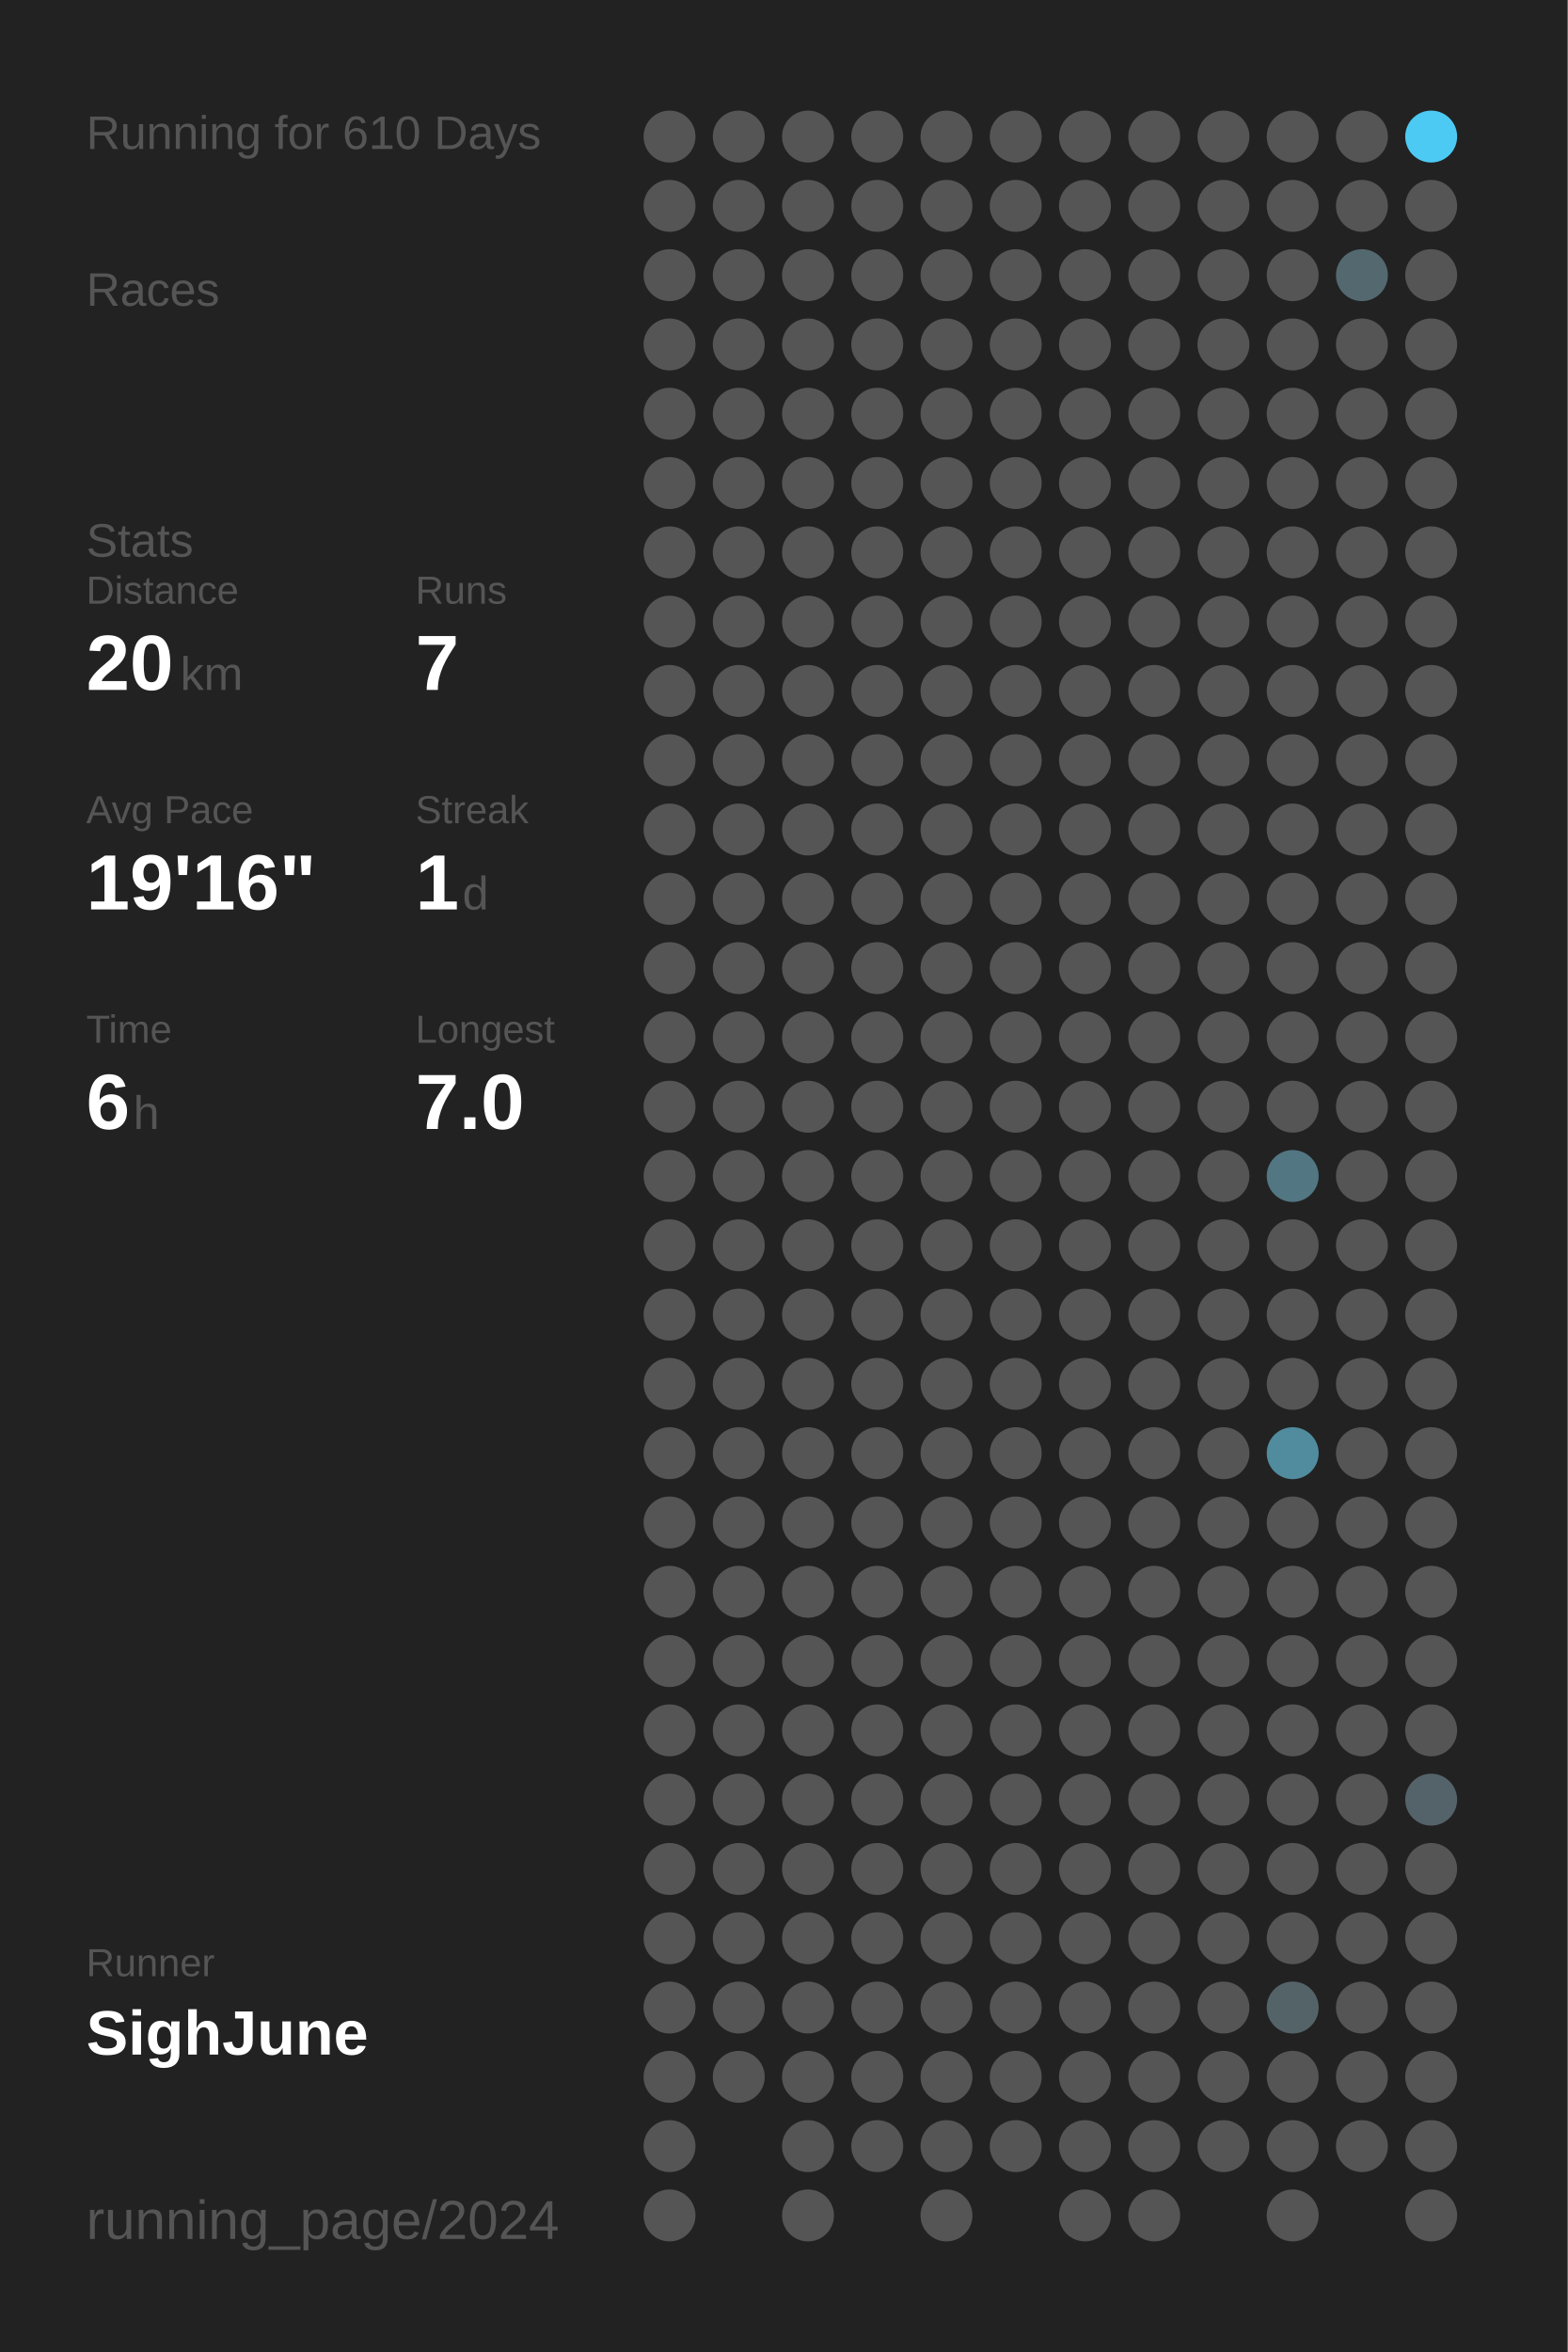
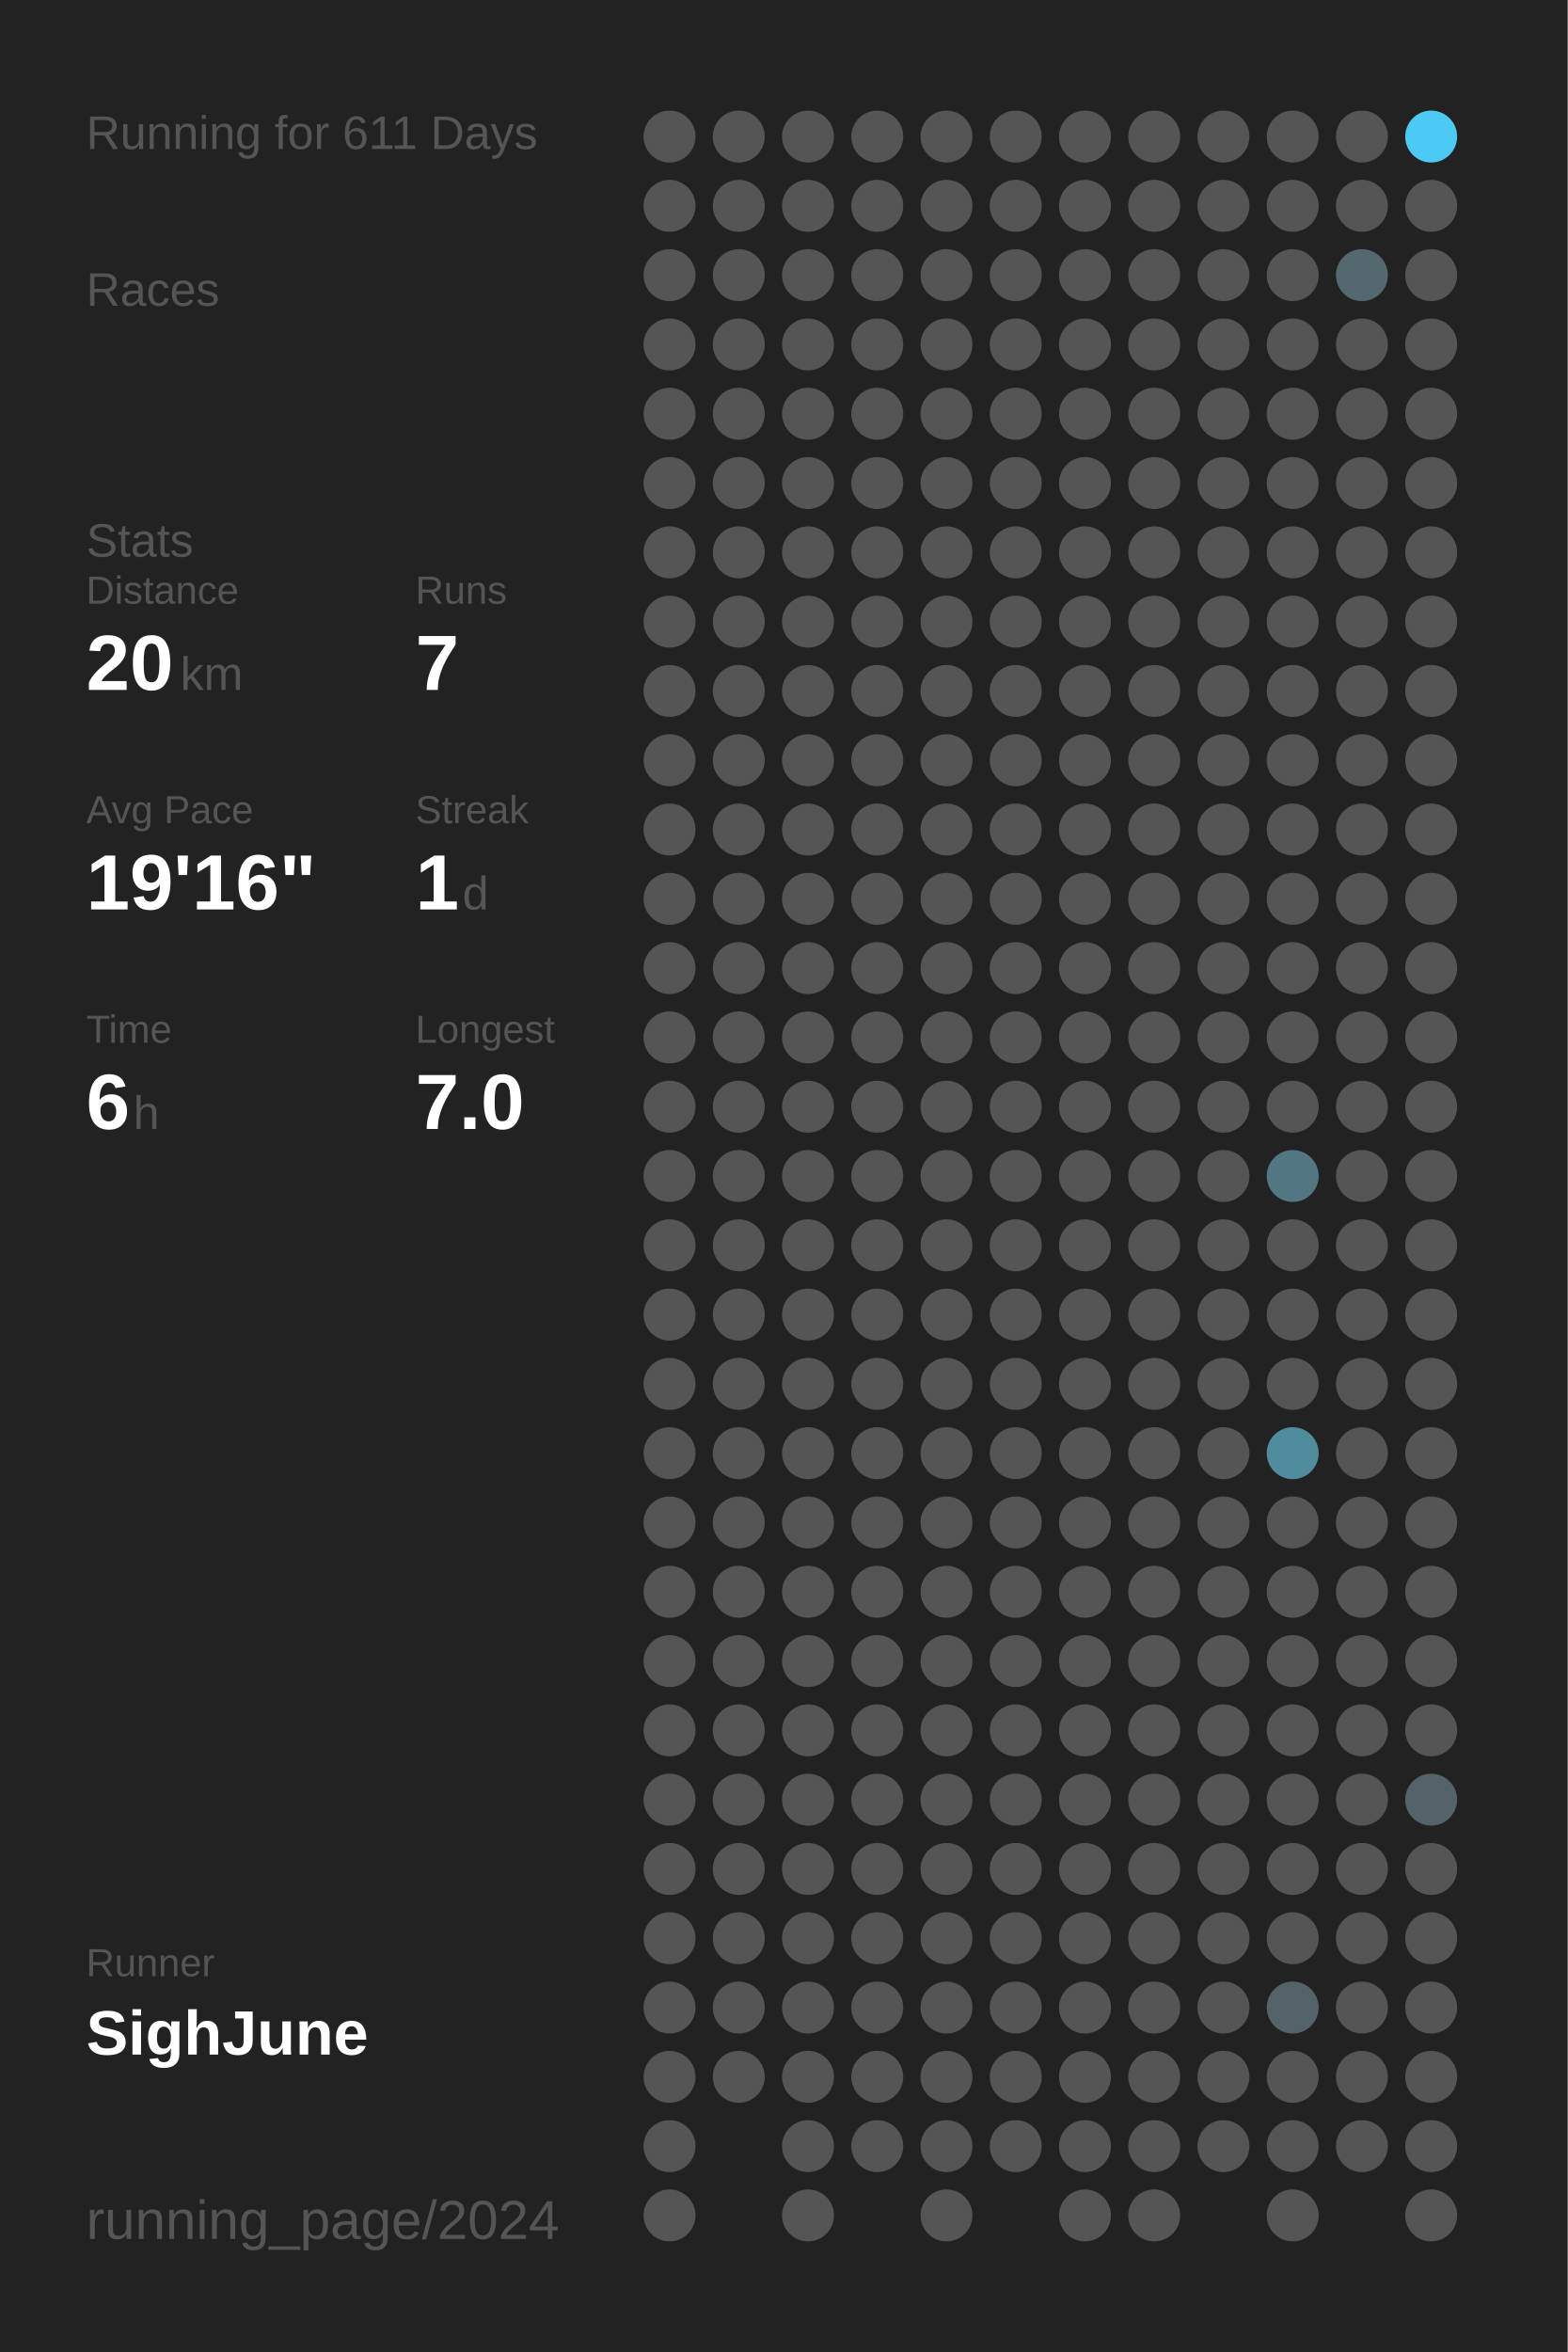
<svg xmlns="http://www.w3.org/2000/svg" baseProfile="full" height="300mm" version="1.1" viewBox="0,0,200,300" width="200mm">
  <defs />
  <rect fill="#222222" height="300" width="200" x="0" y="0" />
-   <text fill="#555555" style="font-size:6px; font-family:Arial;" x="11" y="19">Running for 610 Days</text>
+   <text fill="#555555" style="font-size:6px; font-family:Arial;" x="11" y="19">Running for 611 Days</text>
  <text fill="#555555" style="font-size:6px; font-family:Arial;" x="11" y="39">Races</text>
  <text fill="#555555" style="font-size:6px; font-family:Arial;" x="11" y="71">Stats</text>
  <text fill="#555555" style="font-size:5px; font-family:Arial;" x="11" y="77">Distance</text>
  <text fill="#FFFFFF" style="font-size:10px; font-family:Arial; font-weight:bold;" x="11" y="88">20</text>
  <text fill="#555555" style="font-size:6px; font-family:Arial;" x="23" y="88">km</text>
  <text fill="#555555" style="font-size:5px; font-family:Arial;" x="53" y="77">Runs</text>
  <text fill="#FFFFFF" style="font-size:10px; font-family:Arial; font-weight:bold;" x="53" y="88">7</text>
  <text fill="#555555" style="font-size:5px; font-family:Arial;" x="11" y="105">Avg Pace</text>
  <text fill="#FFFFFF" style="font-size:10px; font-family:Arial; font-weight:bold;" x="11" y="116">19'16"</text>
  <text fill="#555555" style="font-size:5px; font-family:Arial;" x="53" y="105">Streak</text>
  <text fill="#FFFFFF" style="font-size:10px; font-family:Arial; font-weight:bold;" x="53" y="116">1</text>
  <text fill="#555555" style="font-size:6px; font-family:Arial;" x="59" y="116">d</text>
  <text fill="#555555" style="font-size:5px; font-family:Arial;" x="11" y="133">Time</text>
  <text fill="#FFFFFF" style="font-size:10px; font-family:Arial; font-weight:bold;" x="11" y="144">6</text>
  <text fill="#555555" style="font-size:6px; font-family:Arial;" x="17" y="144">h</text>
  <text fill="#555555" style="font-size:5px; font-family:Arial;" x="53" y="133">Longest</text>
  <text fill="#FFFFFF" style="font-size:10px; font-family:Arial; font-weight:bold;" x="53" y="144">7.0</text>
  <text fill="#555555" style="font-size:5px; font-family:Arial;" x="11" y="252.065">Runner</text>
  <text fill="#FFFFFF" style="font-size:8px; font-family:Arial; font-weight:bold;" x="11" y="262.065">SighJune</text>
  <text fill="#555555" style="font-size:7px; font-family:Arial;" x="11" y="285.581">running_page/2024</text>
  <circle cx="85.417" cy="17.419" fill="#555555" r="3.312" />
  <circle cx="85.417" cy="26.258" fill="#555555" r="3.312" />
  <circle cx="85.417" cy="35.097" fill="#555555" r="3.312" />
  <circle cx="85.417" cy="43.935" fill="#555555" r="3.312" />
  <circle cx="85.417" cy="52.774" fill="#555555" r="3.312" />
  <circle cx="85.417" cy="61.613" fill="#555555" r="3.312" />
  <circle cx="85.417" cy="70.452" fill="#555555" r="3.312" />
  <circle cx="85.417" cy="79.29" fill="#555555" r="3.312" />
  <circle cx="85.417" cy="88.129" fill="#555555" r="3.312" />
  <circle cx="85.417" cy="96.968" fill="#555555" r="3.312" />
  <circle cx="85.417" cy="105.806" fill="#555555" r="3.312" />
  <circle cx="85.417" cy="114.645" fill="#555555" r="3.312" />
  <circle cx="85.417" cy="123.484" fill="#555555" r="3.312" />
  <circle cx="85.417" cy="132.323" fill="#555555" r="3.312" />
  <circle cx="85.417" cy="141.161" fill="#555555" r="3.312" />
  <circle cx="85.417" cy="150" fill="#555555" r="3.312" />
  <circle cx="85.417" cy="158.839" fill="#555555" r="3.312" />
  <circle cx="85.417" cy="167.677" fill="#555555" r="3.312" />
  <circle cx="85.417" cy="176.516" fill="#555555" r="3.312" />
  <circle cx="85.417" cy="185.355" fill="#555555" r="3.312" />
  <circle cx="85.417" cy="194.194" fill="#555555" r="3.312" />
  <circle cx="85.417" cy="203.032" fill="#555555" r="3.312" />
  <circle cx="85.417" cy="211.871" fill="#555555" r="3.312" />
  <circle cx="85.417" cy="220.71" fill="#555555" r="3.312" />
  <circle cx="85.417" cy="229.548" fill="#555555" r="3.312" />
  <circle cx="85.417" cy="238.387" fill="#555555" r="3.312" />
  <circle cx="85.417" cy="247.226" fill="#555555" r="3.312" />
  <circle cx="85.417" cy="256.065" fill="#555555" r="3.312" />
  <circle cx="85.417" cy="264.903" fill="#555555" r="3.312" />
  <circle cx="85.417" cy="273.742" fill="#555555" r="3.312" />
  <circle cx="85.417" cy="282.581" fill="#555555" r="3.312" />
  <circle cx="94.25" cy="17.419" fill="#555555" r="3.312" />
  <circle cx="94.25" cy="26.258" fill="#555555" r="3.312" />
  <circle cx="94.25" cy="35.097" fill="#555555" r="3.312" />
  <circle cx="94.25" cy="43.935" fill="#555555" r="3.312" />
  <circle cx="94.25" cy="52.774" fill="#555555" r="3.312" />
  <circle cx="94.25" cy="61.613" fill="#555555" r="3.312" />
  <circle cx="94.25" cy="70.452" fill="#555555" r="3.312" />
  <circle cx="94.25" cy="79.29" fill="#555555" r="3.312" />
  <circle cx="94.25" cy="88.129" fill="#555555" r="3.312" />
  <circle cx="94.25" cy="96.968" fill="#555555" r="3.312" />
  <circle cx="94.25" cy="105.806" fill="#555555" r="3.312" />
  <circle cx="94.25" cy="114.645" fill="#555555" r="3.312" />
  <circle cx="94.25" cy="123.484" fill="#555555" r="3.312" />
  <circle cx="94.25" cy="132.323" fill="#555555" r="3.312" />
  <circle cx="94.25" cy="141.161" fill="#555555" r="3.312" />
  <circle cx="94.25" cy="150" fill="#555555" r="3.312" />
  <circle cx="94.25" cy="158.839" fill="#555555" r="3.312" />
  <circle cx="94.25" cy="167.677" fill="#555555" r="3.312" />
  <circle cx="94.25" cy="176.516" fill="#555555" r="3.312" />
  <circle cx="94.25" cy="185.355" fill="#555555" r="3.312" />
  <circle cx="94.25" cy="194.194" fill="#555555" r="3.312" />
  <circle cx="94.25" cy="203.032" fill="#555555" r="3.312" />
  <circle cx="94.25" cy="211.871" fill="#555555" r="3.312" />
  <circle cx="94.25" cy="220.71" fill="#555555" r="3.312" />
  <circle cx="94.25" cy="229.548" fill="#555555" r="3.312" />
  <circle cx="94.25" cy="238.387" fill="#555555" r="3.312" />
  <circle cx="94.25" cy="247.226" fill="#555555" r="3.312" />
  <circle cx="94.25" cy="256.065" fill="#555555" r="3.312" />
  <circle cx="94.25" cy="264.903" fill="#555555" r="3.312" />
  <circle cx="103.083" cy="17.419" fill="#555555" r="3.312" />
  <circle cx="103.083" cy="26.258" fill="#555555" r="3.312" />
  <circle cx="103.083" cy="35.097" fill="#555555" r="3.312" />
  <circle cx="103.083" cy="43.935" fill="#555555" r="3.312" />
  <circle cx="103.083" cy="52.774" fill="#555555" r="3.312" />
  <circle cx="103.083" cy="61.613" fill="#555555" r="3.312" />
  <circle cx="103.083" cy="70.452" fill="#555555" r="3.312" />
  <circle cx="103.083" cy="79.29" fill="#555555" r="3.312" />
  <circle cx="103.083" cy="88.129" fill="#555555" r="3.312" />
  <circle cx="103.083" cy="96.968" fill="#555555" r="3.312" />
  <circle cx="103.083" cy="105.806" fill="#555555" r="3.312" />
  <circle cx="103.083" cy="114.645" fill="#555555" r="3.312" />
  <circle cx="103.083" cy="123.484" fill="#555555" r="3.312" />
  <circle cx="103.083" cy="132.323" fill="#555555" r="3.312" />
  <circle cx="103.083" cy="141.161" fill="#555555" r="3.312" />
  <circle cx="103.083" cy="150" fill="#555555" r="3.312" />
  <circle cx="103.083" cy="158.839" fill="#555555" r="3.312" />
  <circle cx="103.083" cy="167.677" fill="#555555" r="3.312" />
  <circle cx="103.083" cy="176.516" fill="#555555" r="3.312" />
  <circle cx="103.083" cy="185.355" fill="#555555" r="3.312" />
  <circle cx="103.083" cy="194.194" fill="#555555" r="3.312" />
  <circle cx="103.083" cy="203.032" fill="#555555" r="3.312" />
  <circle cx="103.083" cy="211.871" fill="#555555" r="3.312" />
  <circle cx="103.083" cy="220.71" fill="#555555" r="3.312" />
  <circle cx="103.083" cy="229.548" fill="#555555" r="3.312" />
  <circle cx="103.083" cy="238.387" fill="#555555" r="3.312" />
  <circle cx="103.083" cy="247.226" fill="#555555" r="3.312" />
  <circle cx="103.083" cy="256.065" fill="#555555" r="3.312" />
  <circle cx="103.083" cy="264.903" fill="#555555" r="3.312" />
  <circle cx="103.083" cy="273.742" fill="#555555" r="3.312" />
  <circle cx="103.083" cy="282.581" fill="#555555" r="3.312" />
  <circle cx="111.917" cy="17.419" fill="#555555" r="3.312" />
  <circle cx="111.917" cy="26.258" fill="#555555" r="3.312" />
  <circle cx="111.917" cy="35.097" fill="#555555" r="3.312" />
  <circle cx="111.917" cy="43.935" fill="#555555" r="3.312" />
  <circle cx="111.917" cy="52.774" fill="#555555" r="3.312" />
  <circle cx="111.917" cy="61.613" fill="#555555" r="3.312" />
  <circle cx="111.917" cy="70.452" fill="#555555" r="3.312" />
  <circle cx="111.917" cy="79.29" fill="#555555" r="3.312" />
  <circle cx="111.917" cy="88.129" fill="#555555" r="3.312" />
  <circle cx="111.917" cy="96.968" fill="#555555" r="3.312" />
  <circle cx="111.917" cy="105.806" fill="#555555" r="3.312" />
  <circle cx="111.917" cy="114.645" fill="#555555" r="3.312" />
  <circle cx="111.917" cy="123.484" fill="#555555" r="3.312" />
  <circle cx="111.917" cy="132.323" fill="#555555" r="3.312" />
  <circle cx="111.917" cy="141.161" fill="#555555" r="3.312" />
  <circle cx="111.917" cy="150" fill="#555555" r="3.312" />
  <circle cx="111.917" cy="158.839" fill="#555555" r="3.312" />
  <circle cx="111.917" cy="167.677" fill="#555555" r="3.312" />
  <circle cx="111.917" cy="176.516" fill="#555555" r="3.312" />
  <circle cx="111.917" cy="185.355" fill="#555555" r="3.312" />
  <circle cx="111.917" cy="194.194" fill="#555555" r="3.312" />
  <circle cx="111.917" cy="203.032" fill="#555555" r="3.312" />
  <circle cx="111.917" cy="211.871" fill="#555555" r="3.312" />
  <circle cx="111.917" cy="220.71" fill="#555555" r="3.312" />
  <circle cx="111.917" cy="229.548" fill="#555555" r="3.312" />
  <circle cx="111.917" cy="238.387" fill="#555555" r="3.312" />
  <circle cx="111.917" cy="247.226" fill="#555555" r="3.312" />
  <circle cx="111.917" cy="256.065" fill="#555555" r="3.312" />
  <circle cx="111.917" cy="264.903" fill="#555555" r="3.312" />
  <circle cx="111.917" cy="273.742" fill="#555555" r="3.312" />
  <circle cx="120.75" cy="17.419" fill="#555555" r="3.312" />
  <circle cx="120.75" cy="26.258" fill="#555555" r="3.312" />
  <circle cx="120.75" cy="35.097" fill="#555555" r="3.312" />
  <circle cx="120.75" cy="43.935" fill="#555555" r="3.312" />
  <circle cx="120.75" cy="52.774" fill="#555555" r="3.312" />
  <circle cx="120.75" cy="61.613" fill="#555555" r="3.312" />
  <circle cx="120.75" cy="70.452" fill="#555555" r="3.312" />
  <circle cx="120.75" cy="79.29" fill="#555555" r="3.312" />
  <circle cx="120.75" cy="88.129" fill="#555555" r="3.312" />
  <circle cx="120.75" cy="96.968" fill="#555555" r="3.312" />
  <circle cx="120.75" cy="105.806" fill="#555555" r="3.312" />
  <circle cx="120.75" cy="114.645" fill="#555555" r="3.312" />
  <circle cx="120.75" cy="123.484" fill="#555555" r="3.312" />
  <circle cx="120.75" cy="132.323" fill="#555555" r="3.312" />
  <circle cx="120.75" cy="141.161" fill="#555555" r="3.312" />
  <circle cx="120.75" cy="150" fill="#555555" r="3.312" />
  <circle cx="120.75" cy="158.839" fill="#555555" r="3.312" />
  <circle cx="120.75" cy="167.677" fill="#555555" r="3.312" />
  <circle cx="120.75" cy="176.516" fill="#555555" r="3.312" />
  <circle cx="120.75" cy="185.355" fill="#555555" r="3.312" />
  <circle cx="120.75" cy="194.194" fill="#555555" r="3.312" />
  <circle cx="120.75" cy="203.032" fill="#555555" r="3.312" />
  <circle cx="120.75" cy="211.871" fill="#555555" r="3.312" />
  <circle cx="120.75" cy="220.71" fill="#555555" r="3.312" />
  <circle cx="120.75" cy="229.548" fill="#555555" r="3.312" />
  <circle cx="120.75" cy="238.387" fill="#555555" r="3.312" />
  <circle cx="120.75" cy="247.226" fill="#555555" r="3.312" />
  <circle cx="120.75" cy="256.065" fill="#555555" r="3.312" />
  <circle cx="120.75" cy="264.903" fill="#555555" r="3.312" />
  <circle cx="120.75" cy="273.742" fill="#555555" r="3.312" />
  <circle cx="120.75" cy="282.581" fill="#555555" r="3.312" />
  <circle cx="129.583" cy="17.419" fill="#555555" r="3.312" />
  <circle cx="129.583" cy="26.258" fill="#555555" r="3.312" />
  <circle cx="129.583" cy="35.097" fill="#555555" r="3.312" />
  <circle cx="129.583" cy="43.935" fill="#555555" r="3.312" />
  <circle cx="129.583" cy="52.774" fill="#555555" r="3.312" />
  <circle cx="129.583" cy="61.613" fill="#555555" r="3.312" />
  <circle cx="129.583" cy="70.452" fill="#555555" r="3.312" />
  <circle cx="129.583" cy="79.29" fill="#555555" r="3.312" />
  <circle cx="129.583" cy="88.129" fill="#555555" r="3.312" />
  <circle cx="129.583" cy="96.968" fill="#555555" r="3.312" />
  <circle cx="129.583" cy="105.806" fill="#555555" r="3.312" />
  <circle cx="129.583" cy="114.645" fill="#555555" r="3.312" />
  <circle cx="129.583" cy="123.484" fill="#555555" r="3.312" />
  <circle cx="129.583" cy="132.323" fill="#555555" r="3.312" />
  <circle cx="129.583" cy="141.161" fill="#555555" r="3.312" />
  <circle cx="129.583" cy="150" fill="#555555" r="3.312" />
  <circle cx="129.583" cy="158.839" fill="#555555" r="3.312" />
  <circle cx="129.583" cy="167.677" fill="#555555" r="3.312" />
  <circle cx="129.583" cy="176.516" fill="#555555" r="3.312" />
  <circle cx="129.583" cy="185.355" fill="#555555" r="3.312" />
  <circle cx="129.583" cy="194.194" fill="#555555" r="3.312" />
  <circle cx="129.583" cy="203.032" fill="#555555" r="3.312" />
  <circle cx="129.583" cy="211.871" fill="#555555" r="3.312" />
  <circle cx="129.583" cy="220.71" fill="#555555" r="3.312" />
  <circle cx="129.583" cy="229.548" fill="#555555" r="3.312" />
  <circle cx="129.583" cy="238.387" fill="#555555" r="3.312" />
  <circle cx="129.583" cy="247.226" fill="#555555" r="3.312" />
  <circle cx="129.583" cy="256.065" fill="#555555" r="3.312" />
  <circle cx="129.583" cy="264.903" fill="#555555" r="3.312" />
  <circle cx="129.583" cy="273.742" fill="#555555" r="3.312" />
  <circle cx="138.417" cy="17.419" fill="#555555" r="3.312" />
  <circle cx="138.417" cy="26.258" fill="#555555" r="3.312" />
  <circle cx="138.417" cy="35.097" fill="#555555" r="3.312" />
  <circle cx="138.417" cy="43.935" fill="#555555" r="3.312" />
  <circle cx="138.417" cy="52.774" fill="#555555" r="3.312" />
  <circle cx="138.417" cy="61.613" fill="#555555" r="3.312" />
  <circle cx="138.417" cy="70.452" fill="#555555" r="3.312" />
  <circle cx="138.417" cy="79.29" fill="#555555" r="3.312" />
  <circle cx="138.417" cy="88.129" fill="#555555" r="3.312" />
  <circle cx="138.417" cy="96.968" fill="#555555" r="3.312" />
  <circle cx="138.417" cy="105.806" fill="#555555" r="3.312" />
  <circle cx="138.417" cy="114.645" fill="#555555" r="3.312" />
  <circle cx="138.417" cy="123.484" fill="#555555" r="3.312" />
  <circle cx="138.417" cy="132.323" fill="#555555" r="3.312" />
  <circle cx="138.417" cy="141.161" fill="#555555" r="3.312" />
  <circle cx="138.417" cy="150" fill="#555555" r="3.312" />
  <circle cx="138.417" cy="158.839" fill="#555555" r="3.312" />
  <circle cx="138.417" cy="167.677" fill="#555555" r="3.312" />
  <circle cx="138.417" cy="176.516" fill="#555555" r="3.312" />
  <circle cx="138.417" cy="185.355" fill="#555555" r="3.312" />
  <circle cx="138.417" cy="194.194" fill="#555555" r="3.312" />
  <circle cx="138.417" cy="203.032" fill="#555555" r="3.312" />
  <circle cx="138.417" cy="211.871" fill="#555555" r="3.312" />
  <circle cx="138.417" cy="220.71" fill="#555555" r="3.312" />
  <circle cx="138.417" cy="229.548" fill="#555555" r="3.312" />
  <circle cx="138.417" cy="238.387" fill="#555555" r="3.312" />
  <circle cx="138.417" cy="247.226" fill="#555555" r="3.312" />
  <circle cx="138.417" cy="256.065" fill="#555555" r="3.312" />
  <circle cx="138.417" cy="264.903" fill="#555555" r="3.312" />
  <circle cx="138.417" cy="273.742" fill="#555555" r="3.312" />
  <circle cx="138.417" cy="282.581" fill="#555555" r="3.312" />
  <circle cx="147.25" cy="17.419" fill="#555555" r="3.312" />
  <circle cx="147.25" cy="26.258" fill="#555555" r="3.312" />
  <circle cx="147.25" cy="35.097" fill="#555555" r="3.312" />
  <circle cx="147.25" cy="43.935" fill="#555555" r="3.312" />
  <circle cx="147.25" cy="52.774" fill="#555555" r="3.312" />
  <circle cx="147.25" cy="61.613" fill="#555555" r="3.312" />
  <circle cx="147.25" cy="70.452" fill="#555555" r="3.312" />
  <circle cx="147.25" cy="79.29" fill="#555555" r="3.312" />
  <circle cx="147.25" cy="88.129" fill="#555555" r="3.312" />
  <circle cx="147.25" cy="96.968" fill="#555555" r="3.312" />
  <circle cx="147.25" cy="105.806" fill="#555555" r="3.312" />
  <circle cx="147.25" cy="114.645" fill="#555555" r="3.312" />
  <circle cx="147.25" cy="123.484" fill="#555555" r="3.312" />
  <circle cx="147.25" cy="132.323" fill="#555555" r="3.312" />
  <circle cx="147.25" cy="141.161" fill="#555555" r="3.312" />
  <circle cx="147.25" cy="150" fill="#555555" r="3.312" />
  <circle cx="147.25" cy="158.839" fill="#555555" r="3.312" />
  <circle cx="147.25" cy="167.677" fill="#555555" r="3.312" />
  <circle cx="147.25" cy="176.516" fill="#555555" r="3.312" />
  <circle cx="147.25" cy="185.355" fill="#555555" r="3.312" />
  <circle cx="147.25" cy="194.194" fill="#555555" r="3.312" />
  <circle cx="147.25" cy="203.032" fill="#555555" r="3.312" />
  <circle cx="147.25" cy="211.871" fill="#555555" r="3.312" />
  <circle cx="147.25" cy="220.71" fill="#555555" r="3.312" />
  <circle cx="147.25" cy="229.548" fill="#555555" r="3.312" />
  <circle cx="147.25" cy="238.387" fill="#555555" r="3.312" />
  <circle cx="147.25" cy="247.226" fill="#555555" r="3.312" />
  <circle cx="147.25" cy="256.065" fill="#555555" r="3.312" />
  <circle cx="147.25" cy="264.903" fill="#555555" r="3.312" />
  <circle cx="147.25" cy="273.742" fill="#555555" r="3.312" />
  <circle cx="147.25" cy="282.581" fill="#555555" r="3.312" />
  <circle cx="156.083" cy="17.419" fill="#555555" r="3.312" />
  <circle cx="156.083" cy="26.258" fill="#555555" r="3.312" />
  <circle cx="156.083" cy="35.097" fill="#555555" r="3.312" />
  <circle cx="156.083" cy="43.935" fill="#555555" r="3.312" />
  <circle cx="156.083" cy="52.774" fill="#555555" r="3.312" />
  <circle cx="156.083" cy="61.613" fill="#555555" r="3.312" />
  <circle cx="156.083" cy="70.452" fill="#555555" r="3.312" />
  <circle cx="156.083" cy="79.29" fill="#555555" r="3.312" />
  <circle cx="156.083" cy="88.129" fill="#555555" r="3.312" />
  <circle cx="156.083" cy="96.968" fill="#555555" r="3.312" />
  <circle cx="156.083" cy="105.806" fill="#555555" r="3.312" />
  <circle cx="156.083" cy="114.645" fill="#555555" r="3.312" />
  <circle cx="156.083" cy="123.484" fill="#555555" r="3.312" />
  <circle cx="156.083" cy="132.323" fill="#555555" r="3.312" />
  <circle cx="156.083" cy="141.161" fill="#555555" r="3.312" />
  <circle cx="156.083" cy="150" fill="#555555" r="3.312" />
  <circle cx="156.083" cy="158.839" fill="#555555" r="3.312" />
  <circle cx="156.083" cy="167.677" fill="#555555" r="3.312" />
  <circle cx="156.083" cy="176.516" fill="#555555" r="3.312" />
  <circle cx="156.083" cy="185.355" fill="#555555" r="3.312" />
  <circle cx="156.083" cy="194.194" fill="#555555" r="3.312" />
  <circle cx="156.083" cy="203.032" fill="#555555" r="3.312" />
  <circle cx="156.083" cy="211.871" fill="#555555" r="3.312" />
  <circle cx="156.083" cy="220.71" fill="#555555" r="3.312" />
  <circle cx="156.083" cy="229.548" fill="#555555" r="3.312" />
  <circle cx="156.083" cy="238.387" fill="#555555" r="3.312" />
  <circle cx="156.083" cy="247.226" fill="#555555" r="3.312" />
  <circle cx="156.083" cy="256.065" fill="#555555" r="3.312" />
  <circle cx="156.083" cy="264.903" fill="#555555" r="3.312" />
  <circle cx="156.083" cy="273.742" fill="#555555" r="3.312" />
  <circle cx="164.917" cy="17.419" fill="#555555" r="3.312" />
  <circle cx="164.917" cy="26.258" fill="#555555" r="3.312" />
  <circle cx="164.917" cy="35.097" fill="#555555" r="3.312" />
  <circle cx="164.917" cy="43.935" fill="#555555" r="3.312" />
  <circle cx="164.917" cy="52.774" fill="#555555" r="3.312" />
  <circle cx="164.917" cy="61.613" fill="#555555" r="3.312" />
  <circle cx="164.917" cy="70.452" fill="#555555" r="3.312" />
  <circle cx="164.917" cy="79.29" fill="#555555" r="3.312" />
  <circle cx="164.917" cy="88.129" fill="#555555" r="3.312" />
  <circle cx="164.917" cy="96.968" fill="#555555" r="3.312" />
  <circle cx="164.917" cy="105.806" fill="#555555" r="3.312" />
  <circle cx="164.917" cy="114.645" fill="#555555" r="3.312" />
  <circle cx="164.917" cy="123.484" fill="#555555" r="3.312" />
  <circle cx="164.917" cy="132.323" fill="#555555" r="3.312" />
  <circle cx="164.917" cy="141.161" fill="#555555" r="3.312" />
  <circle cx="164.917" cy="150" fill="#527682" r="3.312" />
  <circle cx="164.917" cy="158.839" fill="#555555" r="3.312" />
  <circle cx="164.917" cy="167.677" fill="#555555" r="3.312" />
  <circle cx="164.917" cy="176.516" fill="#555555" r="3.312" />
  <circle cx="164.917" cy="185.355" fill="#518b9e" r="3.312" />
  <circle cx="164.917" cy="194.194" fill="#555555" r="3.312" />
  <circle cx="164.917" cy="203.032" fill="#555555" r="3.312" />
  <circle cx="164.917" cy="211.871" fill="#555555" r="3.312" />
  <circle cx="164.917" cy="220.71" fill="#555555" r="3.312" />
  <circle cx="164.917" cy="229.548" fill="#555555" r="3.312" />
  <circle cx="164.917" cy="238.387" fill="#555555" r="3.312" />
  <circle cx="164.917" cy="247.226" fill="#555555" r="3.312" />
  <circle cx="164.917" cy="256.065" fill="#546368" r="3.312" />
  <circle cx="164.917" cy="264.903" fill="#555555" r="3.312" />
  <circle cx="164.917" cy="273.742" fill="#555555" r="3.312" />
  <circle cx="164.917" cy="282.581" fill="#555555" r="3.312" />
  <circle cx="173.75" cy="17.419" fill="#555555" r="3.312" />
  <circle cx="173.75" cy="26.258" fill="#555555" r="3.312" />
  <circle cx="173.75" cy="35.097" fill="#53686f" r="3.312" />
  <circle cx="173.75" cy="43.935" fill="#555555" r="3.312" />
  <circle cx="173.75" cy="52.774" fill="#555555" r="3.312" />
  <circle cx="173.75" cy="61.613" fill="#555555" r="3.312" />
  <circle cx="173.75" cy="70.452" fill="#555555" r="3.312" />
  <circle cx="173.75" cy="79.29" fill="#555555" r="3.312" />
  <circle cx="173.75" cy="88.129" fill="#555555" r="3.312" />
  <circle cx="173.75" cy="96.968" fill="#555555" r="3.312" />
  <circle cx="173.75" cy="105.806" fill="#555555" r="3.312" />
  <circle cx="173.75" cy="114.645" fill="#555555" r="3.312" />
  <circle cx="173.75" cy="123.484" fill="#555555" r="3.312" />
  <circle cx="173.75" cy="132.323" fill="#555555" r="3.312" />
  <circle cx="173.75" cy="141.161" fill="#555555" r="3.312" />
  <circle cx="173.75" cy="150" fill="#555555" r="3.312" />
  <circle cx="173.75" cy="158.839" fill="#555555" r="3.312" />
  <circle cx="173.75" cy="167.677" fill="#555555" r="3.312" />
  <circle cx="173.75" cy="176.516" fill="#555555" r="3.312" />
  <circle cx="173.75" cy="185.355" fill="#555555" r="3.312" />
  <circle cx="173.75" cy="194.194" fill="#555555" r="3.312" />
  <circle cx="173.75" cy="203.032" fill="#555555" r="3.312" />
  <circle cx="173.75" cy="211.871" fill="#555555" r="3.312" />
  <circle cx="173.75" cy="220.71" fill="#555555" r="3.312" />
  <circle cx="173.75" cy="229.548" fill="#555555" r="3.312" />
  <circle cx="173.75" cy="238.387" fill="#555555" r="3.312" />
  <circle cx="173.75" cy="247.226" fill="#555555" r="3.312" />
  <circle cx="173.75" cy="256.065" fill="#555555" r="3.312" />
  <circle cx="173.75" cy="264.903" fill="#555555" r="3.312" />
  <circle cx="173.75" cy="273.742" fill="#555555" r="3.312" />
  <circle cx="182.583" cy="17.419" fill="#4dcaf4" r="3.312" />
  <circle cx="182.583" cy="26.258" fill="#555555" r="3.312" />
  <circle cx="182.583" cy="35.097" fill="#555555" r="3.312" />
  <circle cx="182.583" cy="43.935" fill="#555555" r="3.312" />
  <circle cx="182.583" cy="52.774" fill="#555555" r="3.312" />
  <circle cx="182.583" cy="61.613" fill="#555555" r="3.312" />
  <circle cx="182.583" cy="70.452" fill="#555555" r="3.312" />
  <circle cx="182.583" cy="79.29" fill="#555555" r="3.312" />
  <circle cx="182.583" cy="88.129" fill="#555555" r="3.312" />
  <circle cx="182.583" cy="96.968" fill="#555555" r="3.312" />
  <circle cx="182.583" cy="105.806" fill="#555555" r="3.312" />
  <circle cx="182.583" cy="114.645" fill="#555555" r="3.312" />
  <circle cx="182.583" cy="123.484" fill="#555555" r="3.312" />
  <circle cx="182.583" cy="132.323" fill="#555555" r="3.312" />
  <circle cx="182.583" cy="141.161" fill="#555555" r="3.312" />
  <circle cx="182.583" cy="150" fill="#555555" r="3.312" />
  <circle cx="182.583" cy="158.839" fill="#555555" r="3.312" />
  <circle cx="182.583" cy="167.677" fill="#555555" r="3.312" />
  <circle cx="182.583" cy="176.516" fill="#555555" r="3.312" />
  <circle cx="182.583" cy="185.355" fill="#555555" r="3.312" />
  <circle cx="182.583" cy="194.194" fill="#555555" r="3.312" />
  <circle cx="182.583" cy="203.032" fill="#555555" r="3.312" />
  <circle cx="182.583" cy="211.871" fill="#555555" r="3.312" />
  <circle cx="182.583" cy="220.71" fill="#555555" r="3.312" />
  <circle cx="182.583" cy="229.548" fill="#546369" r="3.312" />
  <circle cx="182.583" cy="238.387" fill="#555555" r="3.312" />
  <circle cx="182.583" cy="247.226" fill="#555555" r="3.312" />
  <circle cx="182.583" cy="256.065" fill="#555555" r="3.312" />
  <circle cx="182.583" cy="264.903" fill="#555555" r="3.312" />
  <circle cx="182.583" cy="273.742" fill="#555555" r="3.312" />
  <circle cx="182.583" cy="282.581" fill="#555555" r="3.312" />
</svg>
